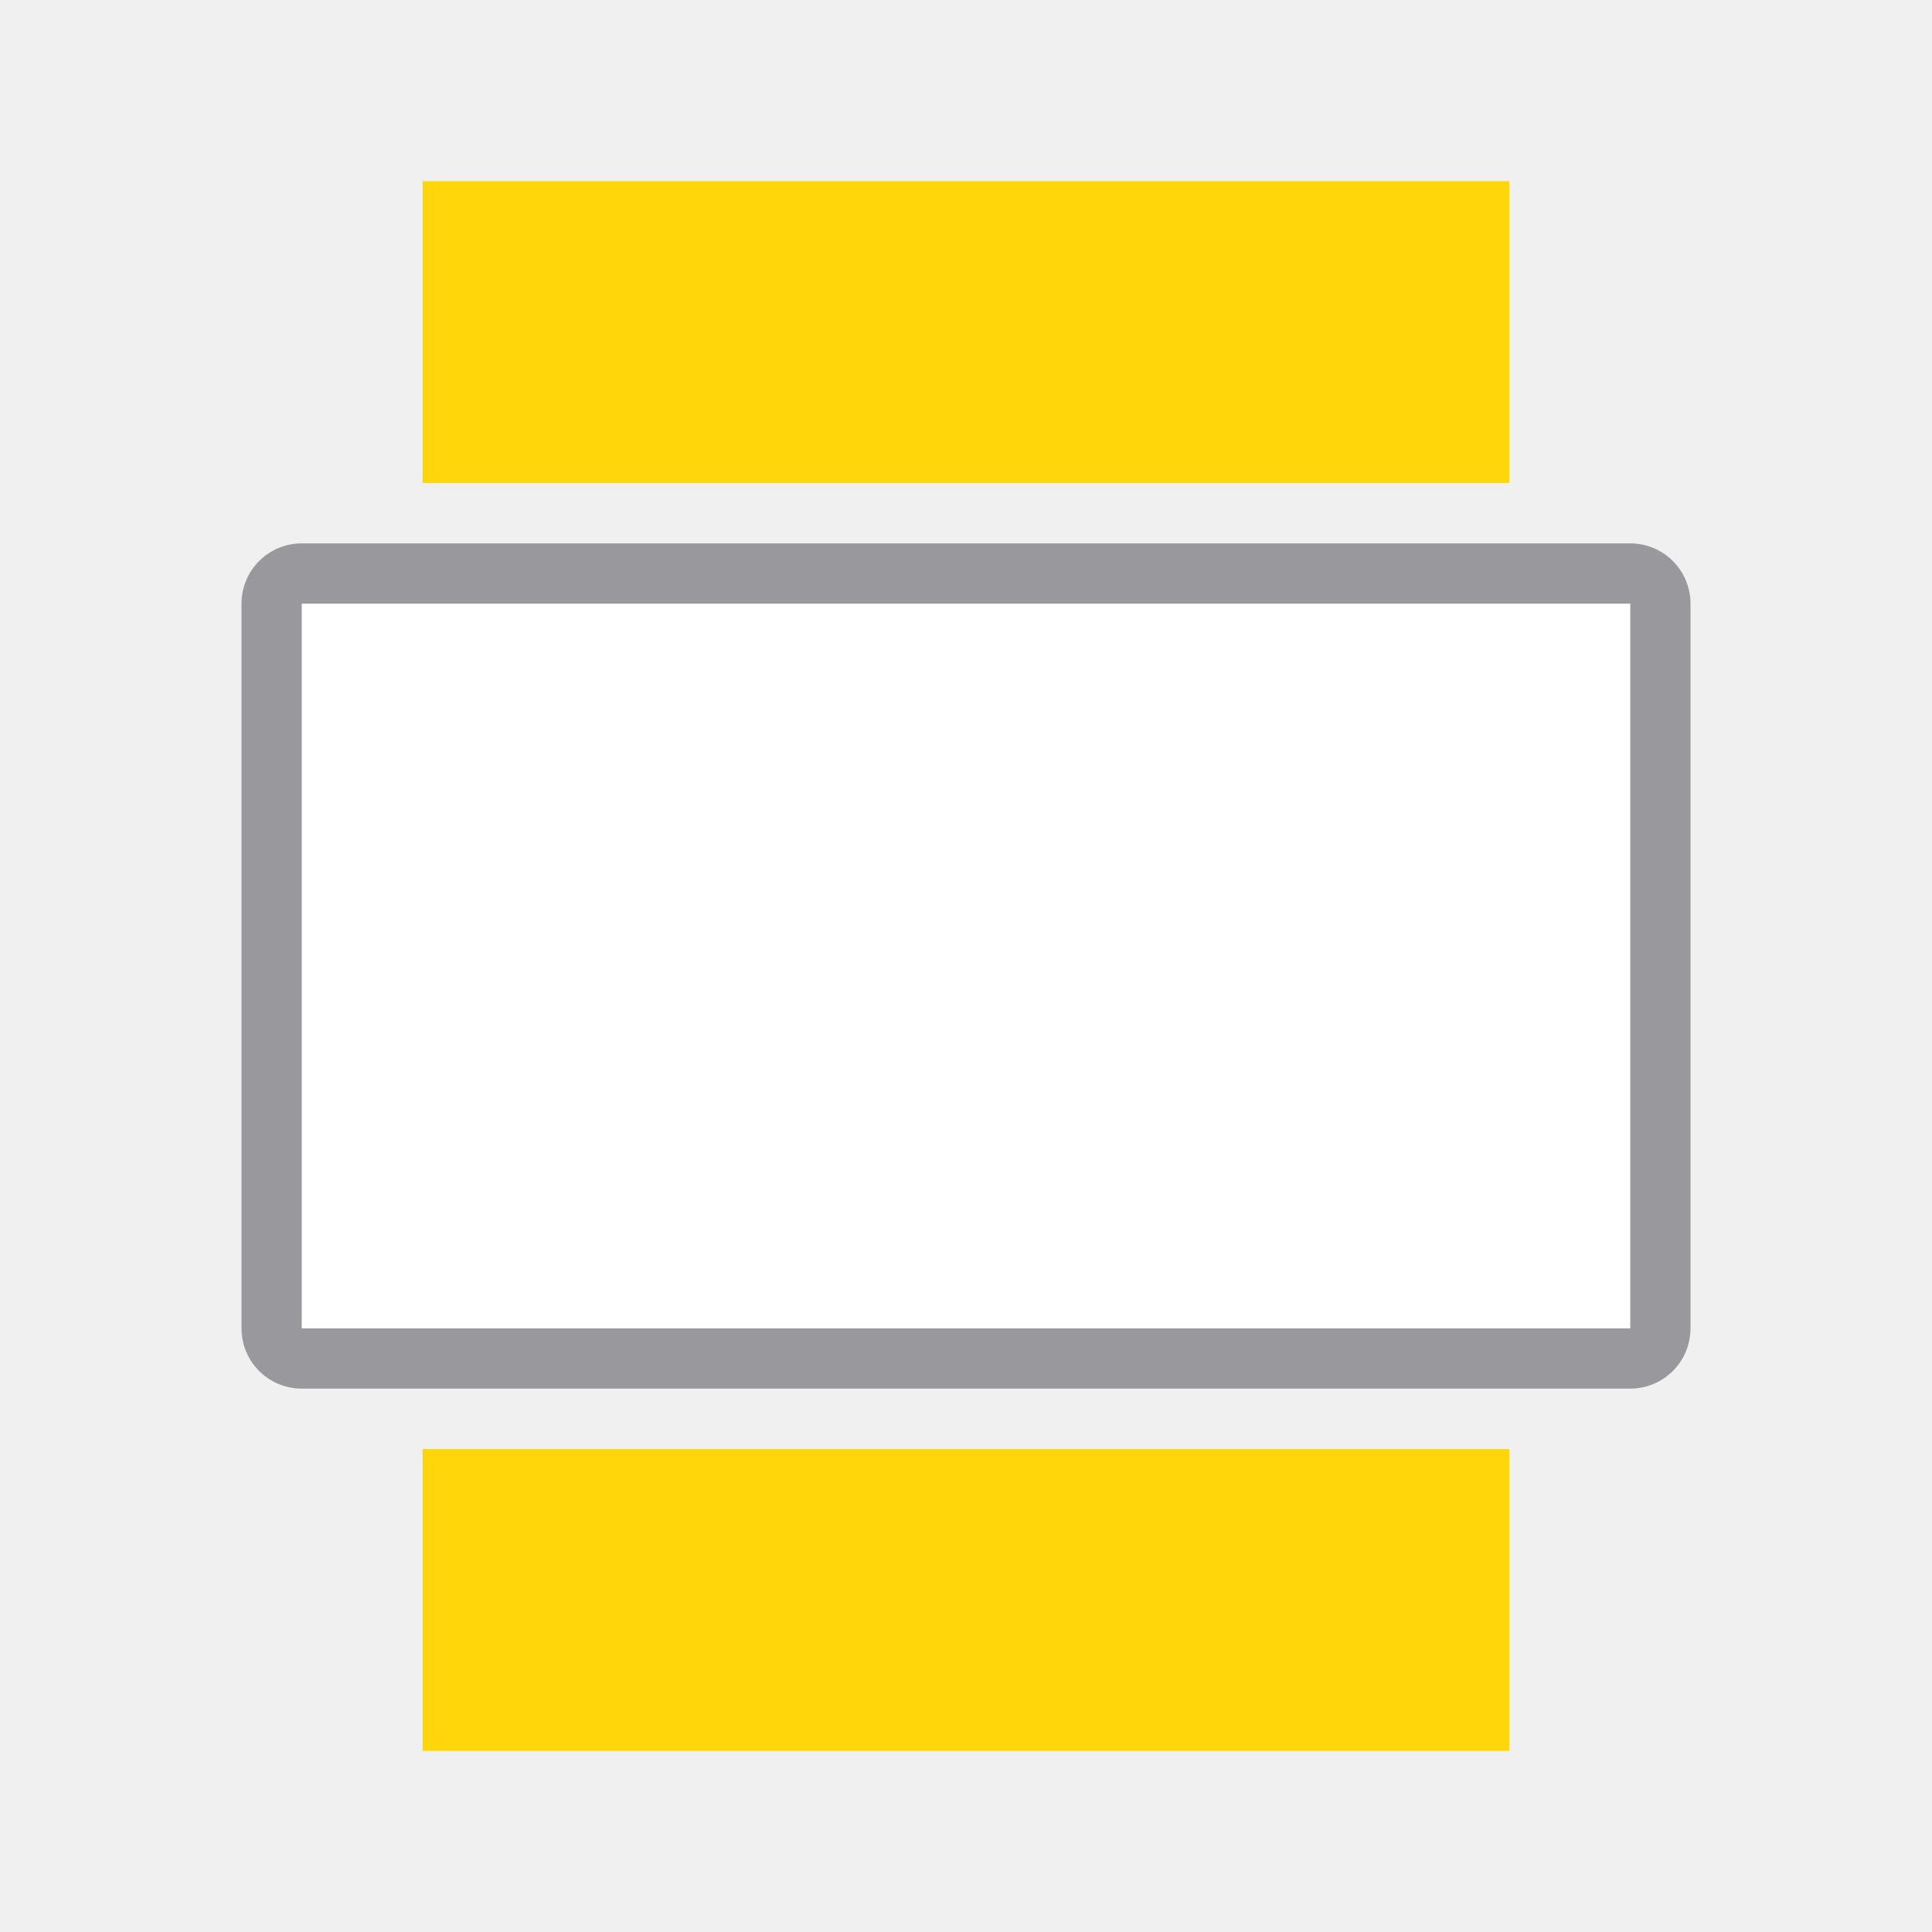
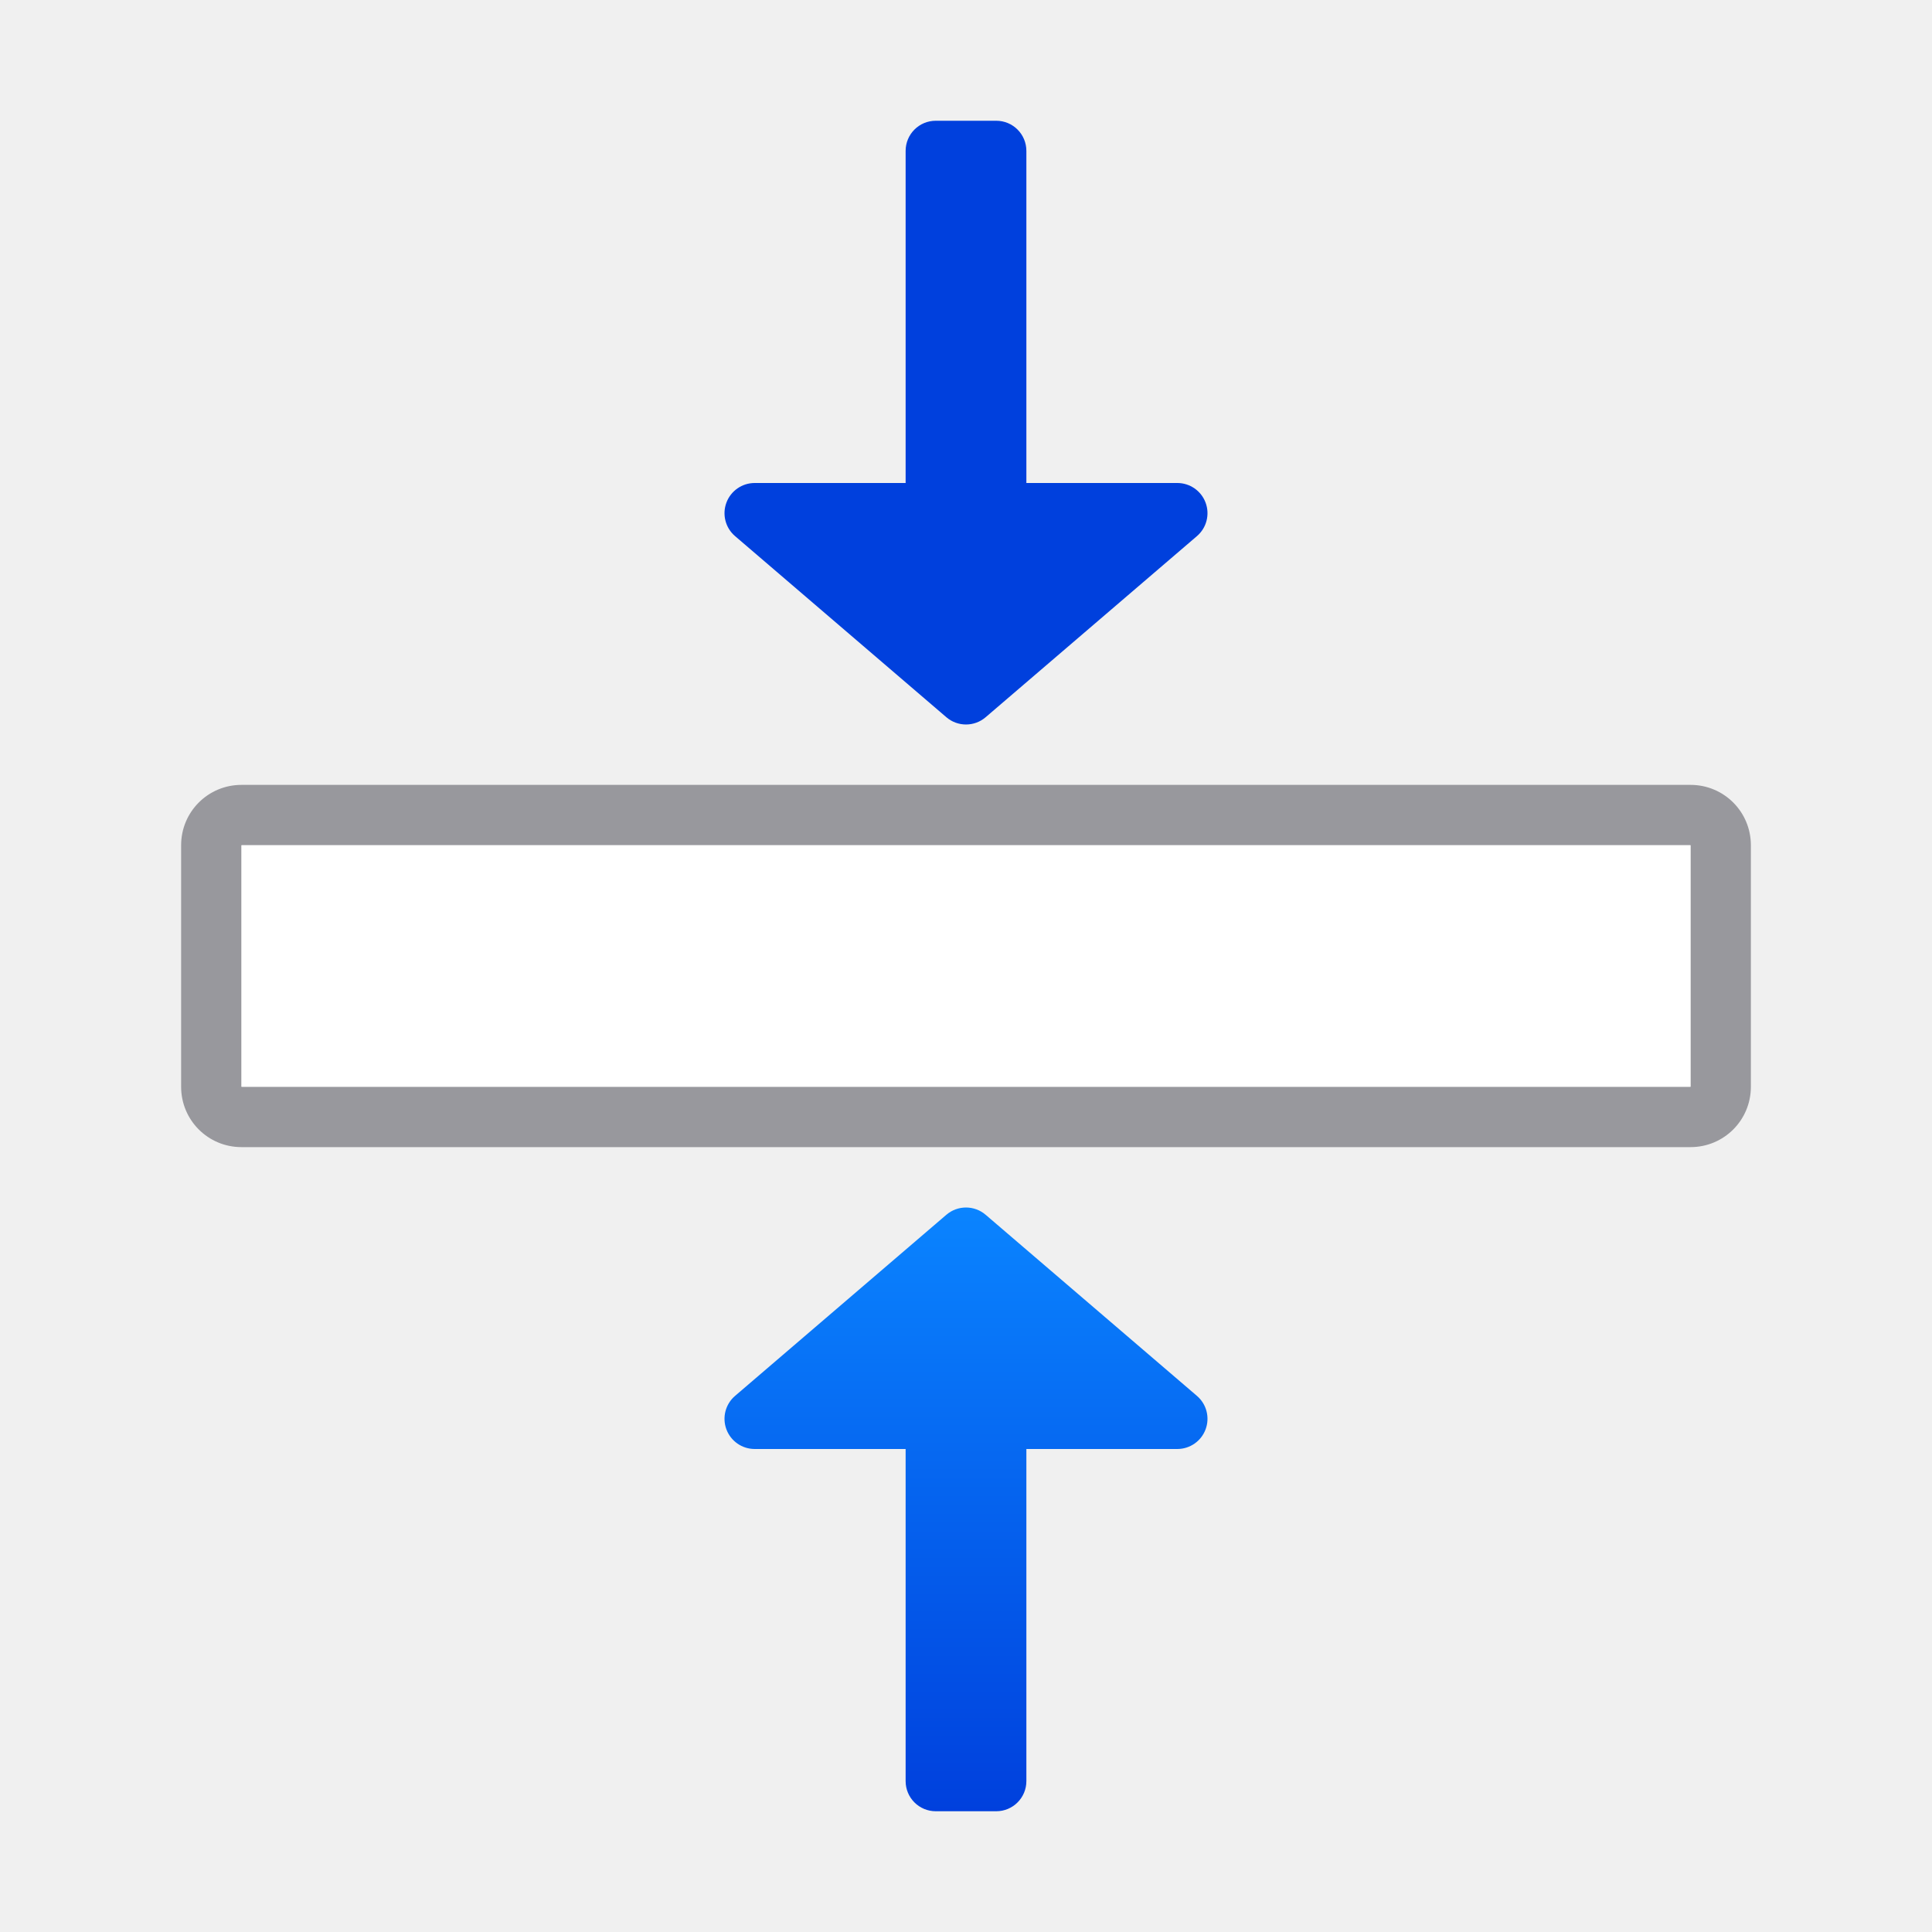
- <svg xmlns="http://www.w3.org/2000/svg" viewBox="0 0 32 32">
+ <svg xmlns="http://www.w3.org/2000/svg" xmlns:xlink="http://www.w3.org/1999/xlink" viewBox="0 0 32 32">
+   <linearGradient id="a" gradientTransform="matrix(0 -1 -1 0 41 15)" gradientUnits="userSpaceOnUse" x1="5" x2="16" y1="5" y2="5">
+     <stop offset="0" stop-color="#0040dd" />
+     <stop offset="1" stop-color="#0a84ff" />
+   </linearGradient>
+   <linearGradient id="b" gradientUnits="userSpaceOnUse" x1="16" x2="16" xlink:href="#a" y1="11.5" y2="2" />
+   <linearGradient id="c" gradientTransform="matrix(1 0 0 -1 0 29.99993)" gradientUnits="userSpaceOnUse" x1="16" x2="16" xlink:href="#a" y1="2" y2="12" />
  <g transform="translate(0 2)">
-     <path d="m5 7c-.554 0-1 .446-1 1v12c0 .554.446 1 1 1h22c.554 0 1-.446 1-1v-12c0-.554-.446-1-1-1zm0 1h22v12h-22z" fill="#98989d" />
-     <path d="m5 8v12h22v-12z" fill="#fff" />
-     <g fill="#ffd60a">
-       <path d="m7 1h18v5h-18z" />
-       <path d="m7 22h18v5h-18z" />
-     </g>
+     <path d="m4 11c-.554 0-1 .446-1 1v4c0 .554.446 1 1 1h24c.554 0 1-.446 1-1v-4c0-.554-.446-1-1-1zm0 1h24v4h-24z" fill="#98989d" />
+     <path d="m4 12v4h24v-4z" fill="#fff" />
+     <path d="m15.5 2c-.277 0-.5.223-.5.5v5.5h-2.5a.5.5 0 0 0 -.326.879l3.5 3a.5.5 0 0 0 .652 0l3.5-3a.5.5 0 0 0 -.326-.879h-2.5v-5.5c0-.277-.223-.5-.5-.5z" fill="url(#b)" transform="translate(0 -2)" />
+     <path d="m15.5 28c-.277 0-.5-.223-.5-.5v-5.5h-2.5a.5.5 0 0 1 -.326-.879l3.5-3a.5.5 0 0 1 .652 0l3.5 3a.5.5 0 0 1 -.326.879h-2.5v5.5c0 .277-.223.5-.5.5z" fill="url(#c)" />
  </g>
</svg>
